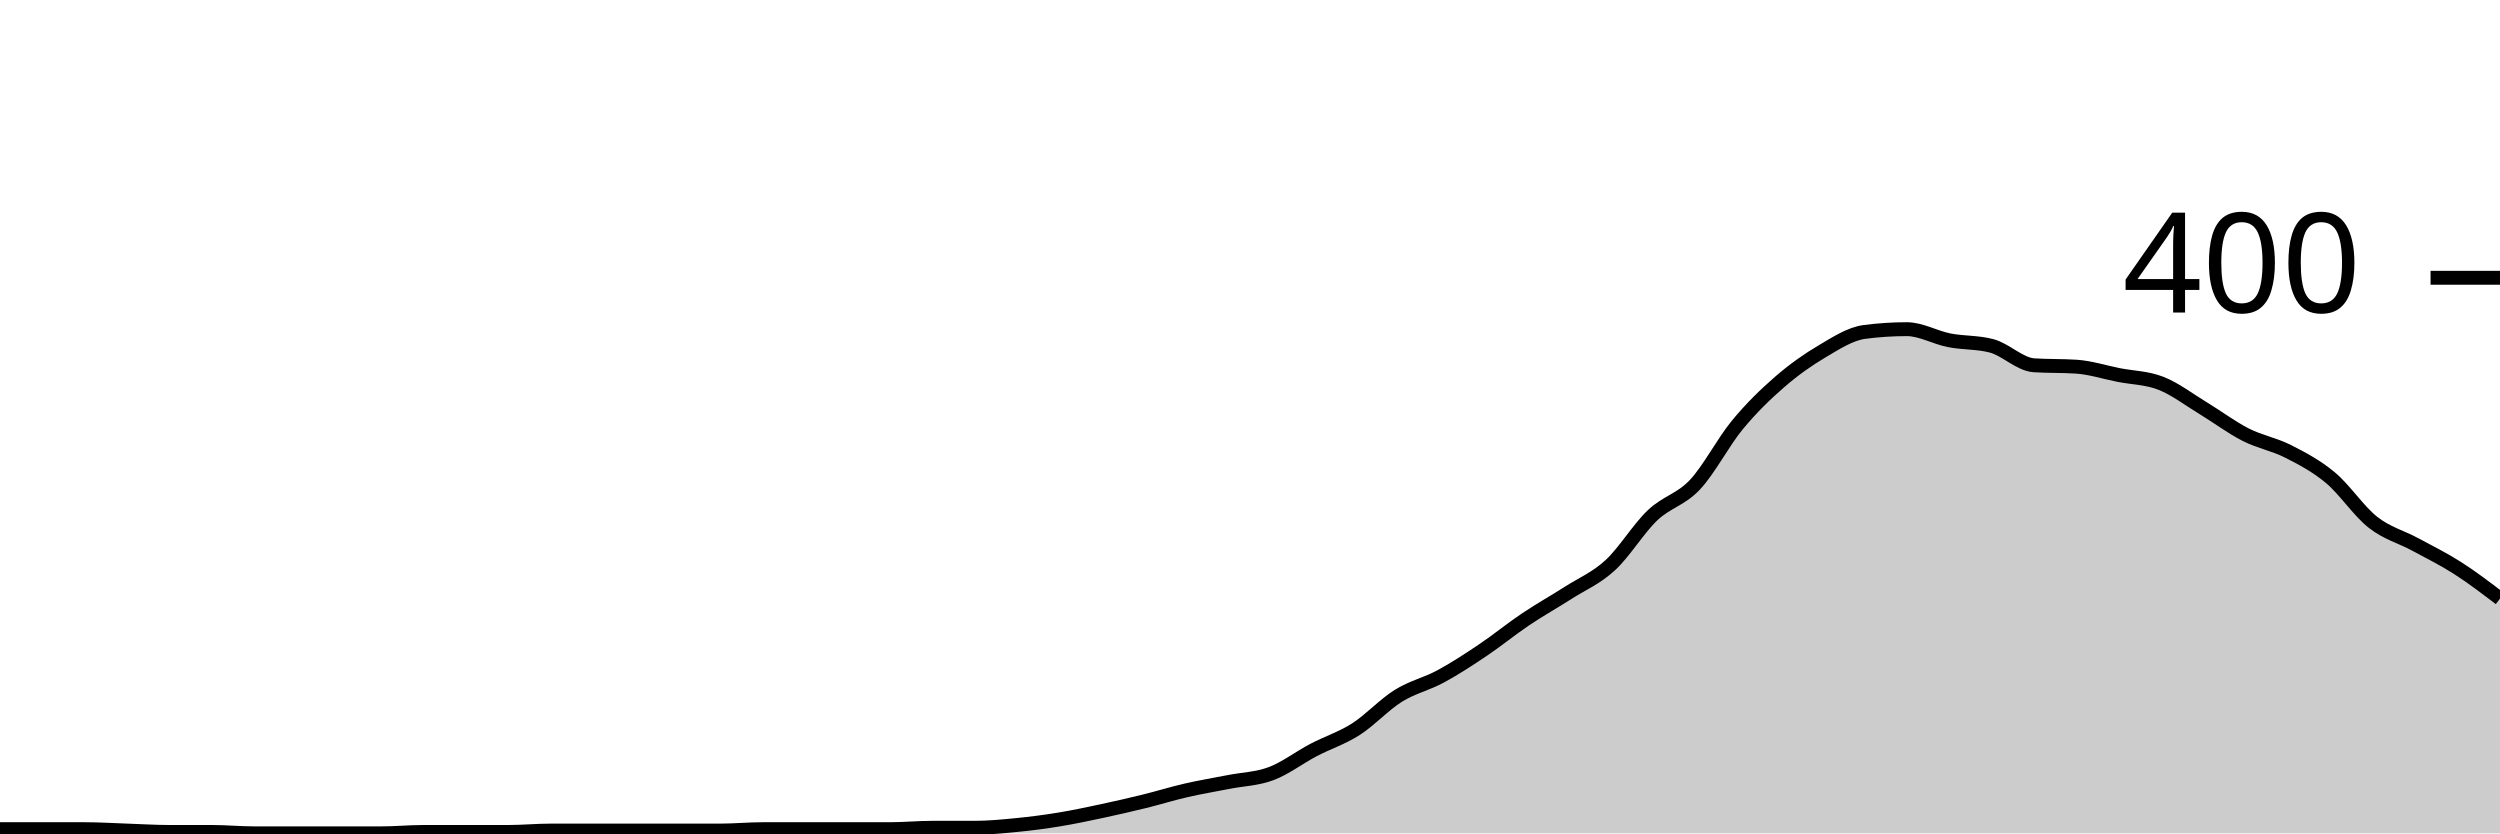
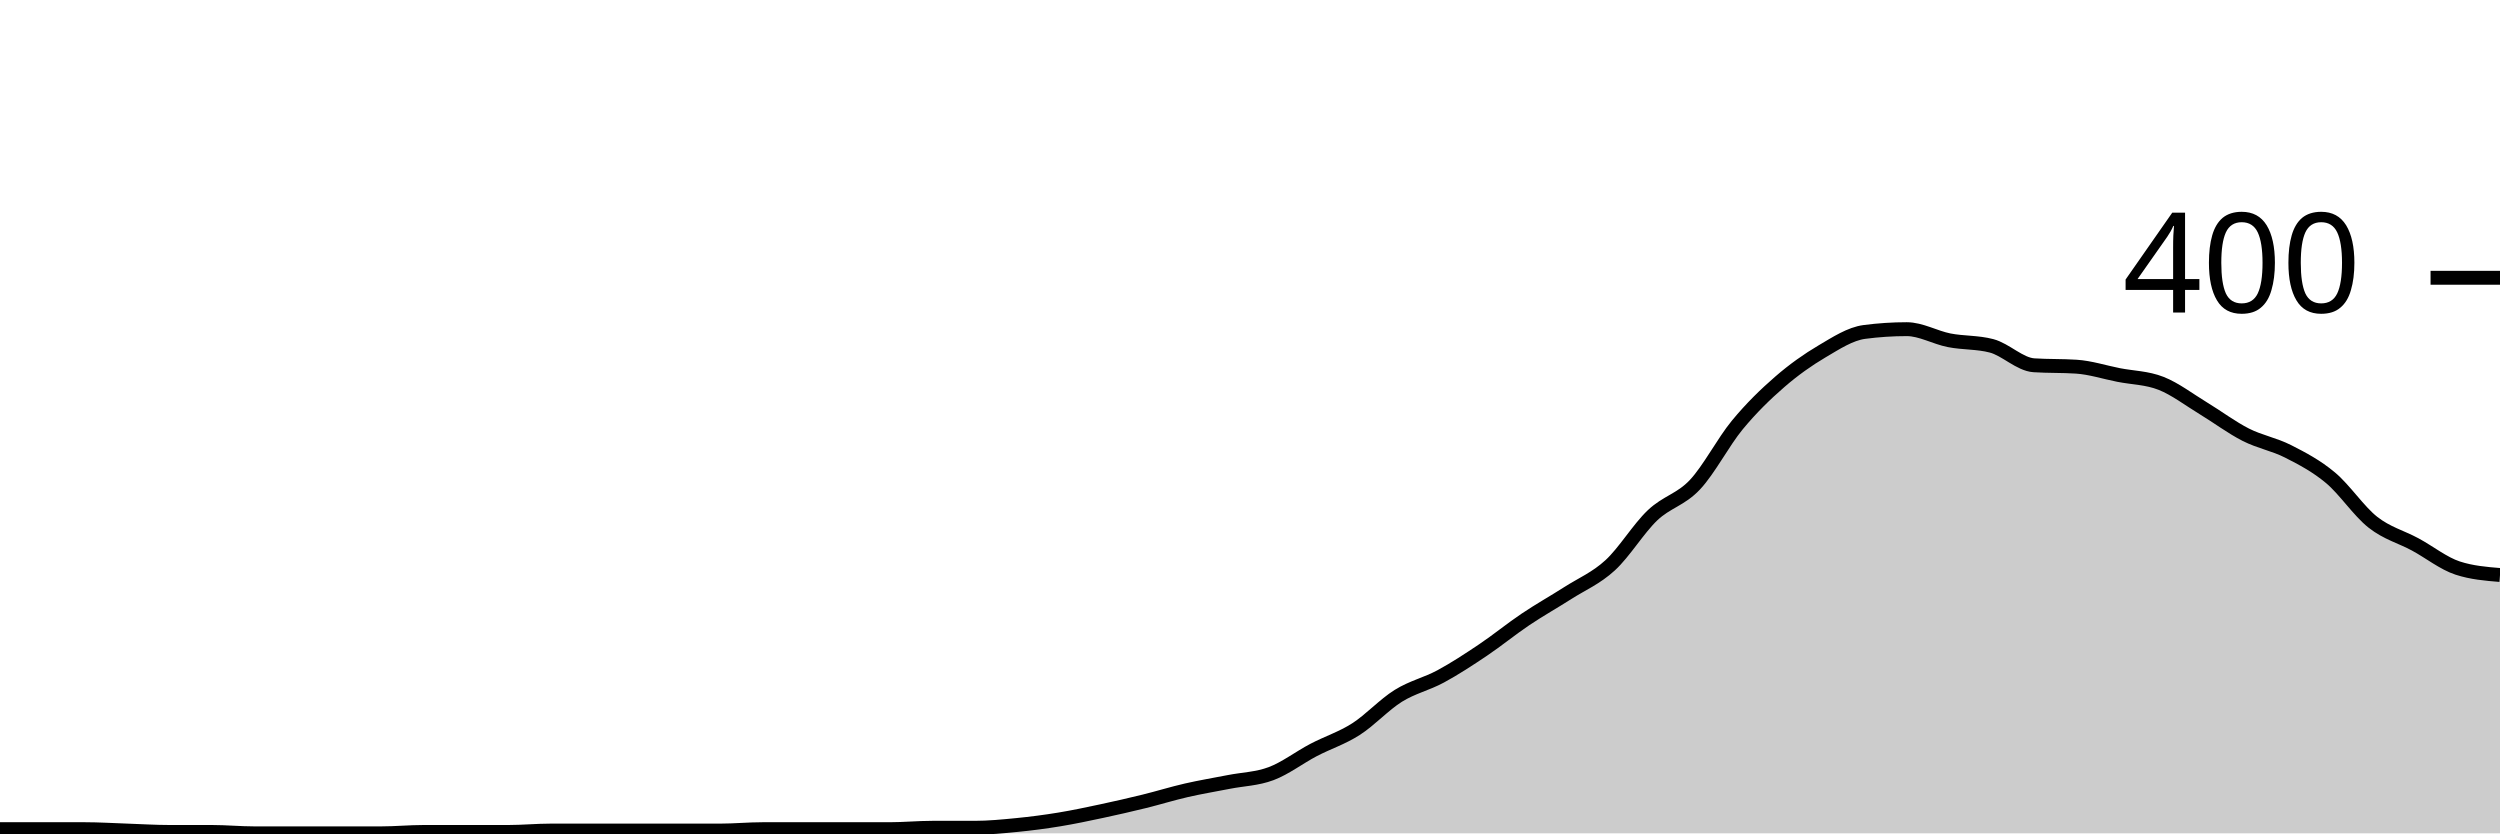
<svg xmlns="http://www.w3.org/2000/svg" viewBox="0 0 180 60">
  <g transform="translate(0,20)">
-     <path class="area" fill="rgba(0, 0, 0, 0.2)" d="M0,39.7C1.017,39.7,2.034,39.7,3.051,39.7C4.068,39.7,5.085,39.7,6.102,39.7C7.119,39.7,8.136,39.767,9.153,39.8C10.169,39.833,11.186,39.9,12.203,39.9C13.22,39.9,14.237,39.9,15.254,39.9C16.271,39.9,17.288,40,18.305,40C19.322,40,20.339,40,21.356,40C22.373,40,23.39,40,24.407,40C25.424,40,26.441,40,27.458,40C28.475,40,29.492,39.9,30.508,39.9C31.525,39.9,32.542,39.9,33.559,39.9C34.576,39.9,35.593,39.9,36.61,39.9C37.627,39.9,38.644,39.8,39.661,39.8C40.678,39.8,41.695,39.8,42.712,39.8C43.729,39.8,44.746,39.8,45.763,39.8C46.78,39.8,47.797,39.8,48.814,39.8C49.831,39.8,50.847,39.8,51.864,39.8C52.881,39.8,53.898,39.7,54.915,39.7C55.932,39.7,56.949,39.7,57.966,39.7C58.983,39.7,60,39.7,61.017,39.7C62.034,39.7,63.051,39.7,64.068,39.7C65.085,39.7,66.102,39.6,67.119,39.6C68.136,39.6,69.153,39.6,70.169,39.6C71.186,39.6,72.203,39.5,73.22,39.4C74.237,39.3,75.254,39.167,76.271,39C77.288,38.833,78.305,38.617,79.322,38.4C80.339,38.183,81.356,37.95,82.373,37.7C83.39,37.45,84.407,37.133,85.424,36.9C86.441,36.667,87.458,36.5,88.475,36.3C89.492,36.1,90.508,36.083,91.525,35.7C92.542,35.317,93.559,34.533,94.576,34C95.593,33.467,96.61,33.15,97.627,32.5C98.644,31.85,99.661,30.733,100.678,30.1C101.695,29.467,102.712,29.25,103.729,28.7C104.746,28.15,105.763,27.483,106.78,26.8C107.797,26.117,108.814,25.283,109.831,24.6C110.847,23.917,111.864,23.35,112.881,22.7C113.898,22.05,114.915,21.633,115.932,20.7C116.949,19.767,117.966,18.067,118.983,17.1C120,16.133,121.017,15.983,122.034,14.9C123.051,13.817,124.068,11.833,125.085,10.6C126.102,9.367,127.119,8.383,128.136,7.5C129.153,6.617,130.169,5.9,131.186,5.3C132.203,4.7,133.22,4.033,134.237,3.9C135.254,3.767,136.271,3.7,137.288,3.7C138.305,3.7,139.322,4.3,140.339,4.5C141.356,4.7,142.373,4.633,143.39,4.9C144.407,5.167,145.424,6.233,146.441,6.3C147.458,6.367,148.475,6.333,149.492,6.4C150.508,6.467,151.525,6.8,152.542,7C153.559,7.2,154.576,7.2,155.593,7.6C156.61,8,157.627,8.783,158.644,9.4C159.661,10.017,160.678,10.783,161.695,11.3C162.712,11.817,163.729,11.983,164.746,12.5C165.763,13.017,166.78,13.55,167.797,14.4C168.814,15.25,169.831,16.8,170.847,17.6C171.864,18.4,172.881,18.65,173.898,19.2C174.915,19.75,175.932,20.25,176.949,20.9C177.966,21.55,178.983,22.325,180,23.1L180,40C178.983,40,177.966,40,176.949,40C175.932,40,174.915,40,173.898,40C172.881,40,171.864,40,170.847,40C169.831,40,168.814,40,167.797,40C166.78,40,165.763,40,164.746,40C163.729,40,162.712,40,161.695,40C160.678,40,159.661,40,158.644,40C157.627,40,156.61,40,155.593,40C154.576,40,153.559,40,152.542,40C151.525,40,150.508,40,149.492,40C148.475,40,147.458,40,146.441,40C145.424,40,144.407,40,143.39,40C142.373,40,141.356,40,140.339,40C139.322,40,138.305,40,137.288,40C136.271,40,135.254,40,134.237,40C133.22,40,132.203,40,131.186,40C130.169,40,129.153,40,128.136,40C127.119,40,126.102,40,125.085,40C124.068,40,123.051,40,122.034,40C121.017,40,120,40,118.983,40C117.966,40,116.949,40,115.932,40C114.915,40,113.898,40,112.881,40C111.864,40,110.847,40,109.831,40C108.814,40,107.797,40,106.78,40C105.763,40,104.746,40,103.729,40C102.712,40,101.695,40,100.678,40C99.661,40,98.644,40,97.627,40C96.61,40,95.593,40,94.576,40C93.559,40,92.542,40,91.525,40C90.508,40,89.492,40,88.475,40C87.458,40,86.441,40,85.424,40C84.407,40,83.39,40,82.373,40C81.356,40,80.339,40,79.322,40C78.305,40,77.288,40,76.271,40C75.254,40,74.237,40,73.22,40C72.203,40,71.186,40,70.169,40C69.153,40,68.136,40,67.119,40C66.102,40,65.085,40,64.068,40C63.051,40,62.034,40,61.017,40C60,40,58.983,40,57.966,40C56.949,40,55.932,40,54.915,40C53.898,40,52.881,40,51.864,40C50.847,40,49.831,40,48.814,40C47.797,40,46.78,40,45.763,40C44.746,40,43.729,40,42.712,40C41.695,40,40.678,40,39.661,40C38.644,40,37.627,40,36.61,40C35.593,40,34.576,40,33.559,40C32.542,40,31.525,40,30.508,40C29.492,40,28.475,40,27.458,40C26.441,40,25.424,40,24.407,40C23.39,40,22.373,40,21.356,40C20.339,40,19.322,40,18.305,40C17.288,40,16.271,40,15.254,40C14.237,40,13.22,40,12.203,40C11.186,40,10.169,40,9.153,40C8.136,40,7.119,40,6.102,40C5.085,40,4.068,40,3.051,40C2.034,40,1.017,40,0,40Z" />
-     <path class="line" stroke="black" fill="none" d="M0,39.7C1.017,39.7,2.034,39.7,3.051,39.7C4.068,39.7,5.085,39.7,6.102,39.7C7.119,39.7,8.136,39.767,9.153,39.8C10.169,39.833,11.186,39.9,12.203,39.9C13.22,39.9,14.237,39.9,15.254,39.9C16.271,39.9,17.288,40,18.305,40C19.322,40,20.339,40,21.356,40C22.373,40,23.39,40,24.407,40C25.424,40,26.441,40,27.458,40C28.475,40,29.492,39.9,30.508,39.9C31.525,39.9,32.542,39.9,33.559,39.9C34.576,39.9,35.593,39.9,36.61,39.9C37.627,39.9,38.644,39.8,39.661,39.8C40.678,39.8,41.695,39.8,42.712,39.8C43.729,39.8,44.746,39.8,45.763,39.8C46.78,39.8,47.797,39.8,48.814,39.8C49.831,39.8,50.847,39.8,51.864,39.8C52.881,39.8,53.898,39.7,54.915,39.7C55.932,39.7,56.949,39.7,57.966,39.7C58.983,39.7,60,39.7,61.017,39.7C62.034,39.7,63.051,39.7,64.068,39.7C65.085,39.7,66.102,39.6,67.119,39.6C68.136,39.6,69.153,39.6,70.169,39.6C71.186,39.6,72.203,39.5,73.22,39.4C74.237,39.3,75.254,39.167,76.271,39C77.288,38.833,78.305,38.617,79.322,38.4C80.339,38.183,81.356,37.95,82.373,37.7C83.39,37.45,84.407,37.133,85.424,36.9C86.441,36.667,87.458,36.5,88.475,36.3C89.492,36.1,90.508,36.083,91.525,35.7C92.542,35.317,93.559,34.533,94.576,34C95.593,33.467,96.61,33.15,97.627,32.5C98.644,31.85,99.661,30.733,100.678,30.1C101.695,29.467,102.712,29.25,103.729,28.7C104.746,28.15,105.763,27.483,106.78,26.8C107.797,26.117,108.814,25.283,109.831,24.6C110.847,23.917,111.864,23.35,112.881,22.7C113.898,22.05,114.915,21.633,115.932,20.7C116.949,19.767,117.966,18.067,118.983,17.1C120,16.133,121.017,15.983,122.034,14.9C123.051,13.817,124.068,11.833,125.085,10.6C126.102,9.367,127.119,8.383,128.136,7.5C129.153,6.617,130.169,5.9,131.186,5.3C132.203,4.7,133.22,4.033,134.237,3.9C135.254,3.767,136.271,3.7,137.288,3.7C138.305,3.7,139.322,4.3,140.339,4.5C141.356,4.7,142.373,4.633,143.39,4.9C144.407,5.167,145.424,6.233,146.441,6.3C147.458,6.367,148.475,6.333,149.492,6.4C150.508,6.467,151.525,6.8,152.542,7C153.559,7.2,154.576,7.2,155.593,7.6C156.61,8,157.627,8.783,158.644,9.4C159.661,10.017,160.678,10.783,161.695,11.3C162.712,11.817,163.729,11.983,164.746,12.5C165.763,13.017,166.78,13.55,167.797,14.4C168.814,15.25,169.831,16.8,170.847,17.6C171.864,18.4,172.881,18.65,173.898,19.2C174.915,19.75,175.932,20.25,176.949,20.9C177.966,21.55,178.983,22.325,180,23.1" />
+     <path class="area" fill="rgba(0, 0, 0, 0.2)" d="M0,39.7C1.017,39.7,2.034,39.7,3.051,39.7C4.068,39.7,5.085,39.7,6.102,39.7C7.119,39.7,8.136,39.767,9.153,39.8C10.169,39.833,11.186,39.9,12.203,39.9C13.22,39.9,14.237,39.9,15.254,39.9C16.271,39.9,17.288,40,18.305,40C19.322,40,20.339,40,21.356,40C22.373,40,23.39,40,24.407,40C25.424,40,26.441,40,27.458,40C28.475,40,29.492,39.9,30.508,39.9C31.525,39.9,32.542,39.9,33.559,39.9C34.576,39.9,35.593,39.9,36.61,39.9C37.627,39.9,38.644,39.8,39.661,39.8C40.678,39.8,41.695,39.8,42.712,39.8C43.729,39.8,44.746,39.8,45.763,39.8C46.78,39.8,47.797,39.8,48.814,39.8C49.831,39.8,50.847,39.8,51.864,39.8C52.881,39.8,53.898,39.7,54.915,39.7C55.932,39.7,56.949,39.7,57.966,39.7C58.983,39.7,60,39.7,61.017,39.7C62.034,39.7,63.051,39.7,64.068,39.7C65.085,39.7,66.102,39.6,67.119,39.6C68.136,39.6,69.153,39.6,70.169,39.6C71.186,39.6,72.203,39.5,73.22,39.4C74.237,39.3,75.254,39.167,76.271,39C77.288,38.833,78.305,38.617,79.322,38.4C80.339,38.183,81.356,37.95,82.373,37.7C83.39,37.45,84.407,37.133,85.424,36.9C86.441,36.667,87.458,36.5,88.475,36.3C89.492,36.1,90.508,36.083,91.525,35.7C92.542,35.317,93.559,34.533,94.576,34C95.593,33.467,96.61,33.15,97.627,32.5C98.644,31.85,99.661,30.733,100.678,30.1C101.695,29.467,102.712,29.25,103.729,28.7C104.746,28.15,105.763,27.483,106.78,26.8C107.797,26.117,108.814,25.283,109.831,24.6C110.847,23.917,111.864,23.35,112.881,22.7C113.898,22.05,114.915,21.633,115.932,20.7C116.949,19.767,117.966,18.067,118.983,17.1C120,16.133,121.017,15.983,122.034,14.9C123.051,13.817,124.068,11.833,125.085,10.6C126.102,9.367,127.119,8.383,128.136,7.5C129.153,6.617,130.169,5.9,131.186,5.3C132.203,4.7,133.22,4.033,134.237,3.9C135.254,3.767,136.271,3.7,137.288,3.7C138.305,3.7,139.322,4.3,140.339,4.5C141.356,4.7,142.373,4.633,143.39,4.9C144.407,5.167,145.424,6.233,146.441,6.3C147.458,6.367,148.475,6.333,149.492,6.4C150.508,6.467,151.525,6.8,152.542,7C153.559,7.2,154.576,7.2,155.593,7.6C156.61,8,157.627,8.783,158.644,9.4C159.661,10.017,160.678,10.783,161.695,11.3C162.712,11.817,163.729,11.983,164.746,12.5C165.763,13.017,166.78,13.55,167.797,14.4C168.814,15.25,169.831,16.8,170.847,17.6C171.864,18.4,172.881,18.65,173.898,19.2C174.915,19.75,175.932,20.567,176.949,20.9C177.966,21.233,178.983,21.317,180,21.4L180,40C178.983,40,177.966,40,176.949,40C175.932,40,174.915,40,173.898,40C172.881,40,171.864,40,170.847,40C169.831,40,168.814,40,167.797,40C166.78,40,165.763,40,164.746,40C163.729,40,162.712,40,161.695,40C160.678,40,159.661,40,158.644,40C157.627,40,156.61,40,155.593,40C154.576,40,153.559,40,152.542,40C151.525,40,150.508,40,149.492,40C148.475,40,147.458,40,146.441,40C145.424,40,144.407,40,143.39,40C142.373,40,141.356,40,140.339,40C139.322,40,138.305,40,137.288,40C136.271,40,135.254,40,134.237,40C133.22,40,132.203,40,131.186,40C130.169,40,129.153,40,128.136,40C127.119,40,126.102,40,125.085,40C124.068,40,123.051,40,122.034,40C121.017,40,120,40,118.983,40C117.966,40,116.949,40,115.932,40C114.915,40,113.898,40,112.881,40C111.864,40,110.847,40,109.831,40C108.814,40,107.797,40,106.78,40C105.763,40,104.746,40,103.729,40C102.712,40,101.695,40,100.678,40C99.661,40,98.644,40,97.627,40C96.61,40,95.593,40,94.576,40C93.559,40,92.542,40,91.525,40C90.508,40,89.492,40,88.475,40C87.458,40,86.441,40,85.424,40C84.407,40,83.39,40,82.373,40C81.356,40,80.339,40,79.322,40C78.305,40,77.288,40,76.271,40C75.254,40,74.237,40,73.22,40C72.203,40,71.186,40,70.169,40C69.153,40,68.136,40,67.119,40C66.102,40,65.085,40,64.068,40C63.051,40,62.034,40,61.017,40C60,40,58.983,40,57.966,40C56.949,40,55.932,40,54.915,40C53.898,40,52.881,40,51.864,40C50.847,40,49.831,40,48.814,40C47.797,40,46.78,40,45.763,40C44.746,40,43.729,40,42.712,40C41.695,40,40.678,40,39.661,40C38.644,40,37.627,40,36.61,40C35.593,40,34.576,40,33.559,40C32.542,40,31.525,40,30.508,40C29.492,40,28.475,40,27.458,40C26.441,40,25.424,40,24.407,40C23.39,40,22.373,40,21.356,40C20.339,40,19.322,40,18.305,40C17.288,40,16.271,40,15.254,40C14.237,40,13.22,40,12.203,40C11.186,40,10.169,40,9.153,40C8.136,40,7.119,40,6.102,40C5.085,40,4.068,40,3.051,40C2.034,40,1.017,40,0,40Z" />
+     <path class="line" stroke="black" fill="none" d="M0,39.7C1.017,39.7,2.034,39.7,3.051,39.7C4.068,39.7,5.085,39.7,6.102,39.7C7.119,39.7,8.136,39.767,9.153,39.8C10.169,39.833,11.186,39.9,12.203,39.9C13.22,39.9,14.237,39.9,15.254,39.9C16.271,39.9,17.288,40,18.305,40C19.322,40,20.339,40,21.356,40C22.373,40,23.39,40,24.407,40C25.424,40,26.441,40,27.458,40C28.475,40,29.492,39.9,30.508,39.9C31.525,39.9,32.542,39.9,33.559,39.9C34.576,39.9,35.593,39.9,36.61,39.9C37.627,39.9,38.644,39.8,39.661,39.8C40.678,39.8,41.695,39.8,42.712,39.8C43.729,39.8,44.746,39.8,45.763,39.8C46.78,39.8,47.797,39.8,48.814,39.8C49.831,39.8,50.847,39.8,51.864,39.8C52.881,39.8,53.898,39.7,54.915,39.7C55.932,39.7,56.949,39.7,57.966,39.7C58.983,39.7,60,39.7,61.017,39.7C62.034,39.7,63.051,39.7,64.068,39.7C65.085,39.7,66.102,39.6,67.119,39.6C68.136,39.6,69.153,39.6,70.169,39.6C71.186,39.6,72.203,39.5,73.22,39.4C74.237,39.3,75.254,39.167,76.271,39C77.288,38.833,78.305,38.617,79.322,38.4C80.339,38.183,81.356,37.95,82.373,37.7C83.39,37.45,84.407,37.133,85.424,36.9C86.441,36.667,87.458,36.5,88.475,36.3C89.492,36.1,90.508,36.083,91.525,35.7C92.542,35.317,93.559,34.533,94.576,34C95.593,33.467,96.61,33.15,97.627,32.5C98.644,31.85,99.661,30.733,100.678,30.1C101.695,29.467,102.712,29.25,103.729,28.7C104.746,28.15,105.763,27.483,106.78,26.8C107.797,26.117,108.814,25.283,109.831,24.6C110.847,23.917,111.864,23.35,112.881,22.7C113.898,22.05,114.915,21.633,115.932,20.7C116.949,19.767,117.966,18.067,118.983,17.1C120,16.133,121.017,15.983,122.034,14.9C123.051,13.817,124.068,11.833,125.085,10.6C126.102,9.367,127.119,8.383,128.136,7.5C129.153,6.617,130.169,5.9,131.186,5.3C132.203,4.7,133.22,4.033,134.237,3.9C135.254,3.767,136.271,3.7,137.288,3.7C138.305,3.7,139.322,4.3,140.339,4.5C141.356,4.7,142.373,4.633,143.39,4.9C144.407,5.167,145.424,6.233,146.441,6.3C147.458,6.367,148.475,6.333,149.492,6.4C150.508,6.467,151.525,6.8,152.542,7C153.559,7.2,154.576,7.2,155.593,7.6C156.61,8,157.627,8.783,158.644,9.4C159.661,10.017,160.678,10.783,161.695,11.3C162.712,11.817,163.729,11.983,164.746,12.5C165.763,13.017,166.78,13.55,167.797,14.4C168.814,15.25,169.831,16.8,170.847,17.6C171.864,18.4,172.881,18.65,173.898,19.2C174.915,19.75,175.932,20.567,176.949,20.9C177.966,21.233,178.983,21.317,180,21.4" />
    <path class="axis-ceiling" stroke-width="1" stroke="black" fill="none" d="M175,0L180,0" />
    <text class="axis-ceiling-label" font-family="sans-serif" text-anchor="end" font-size="10px" x="170" y="2.5">400</text>
  </g>
</svg>
